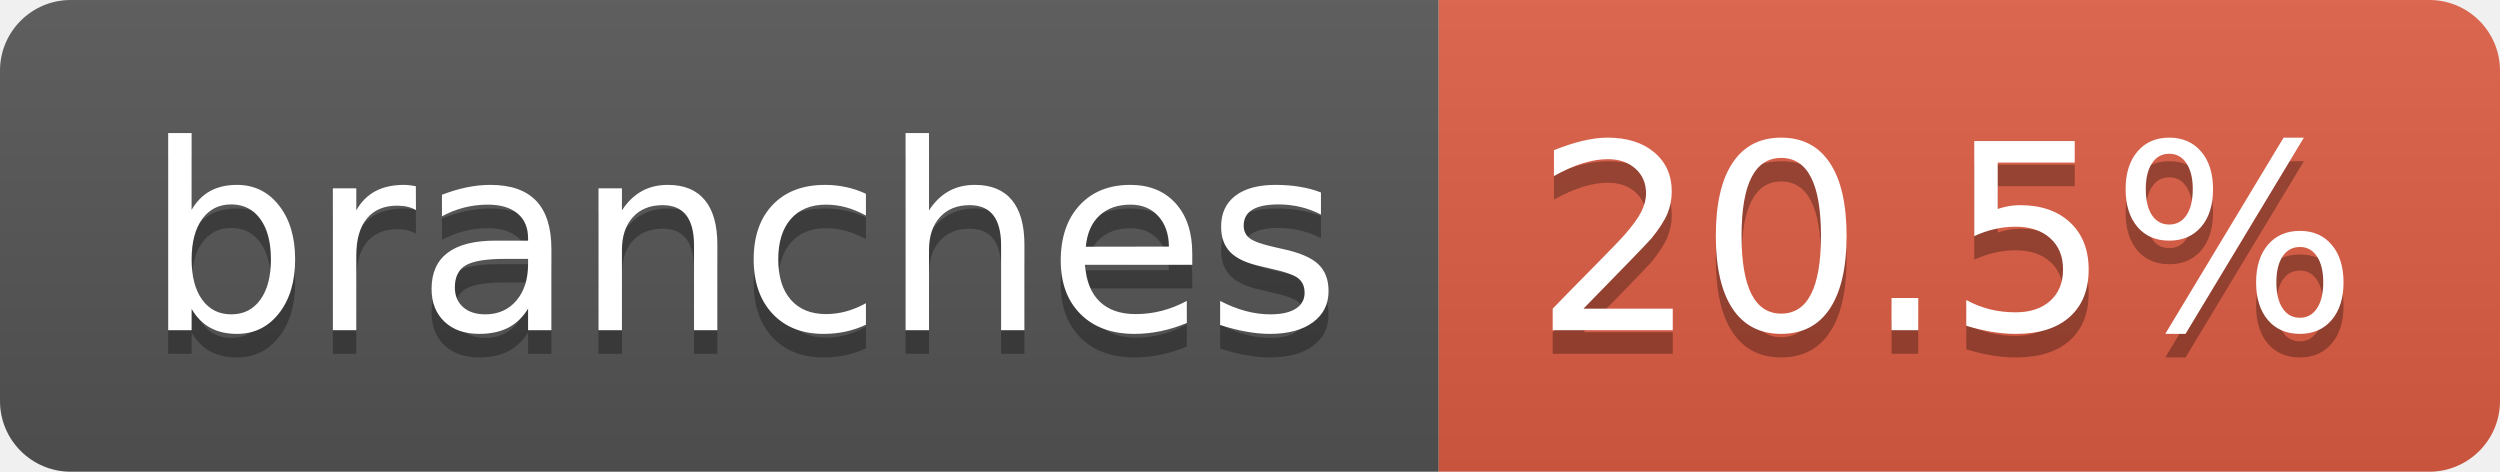
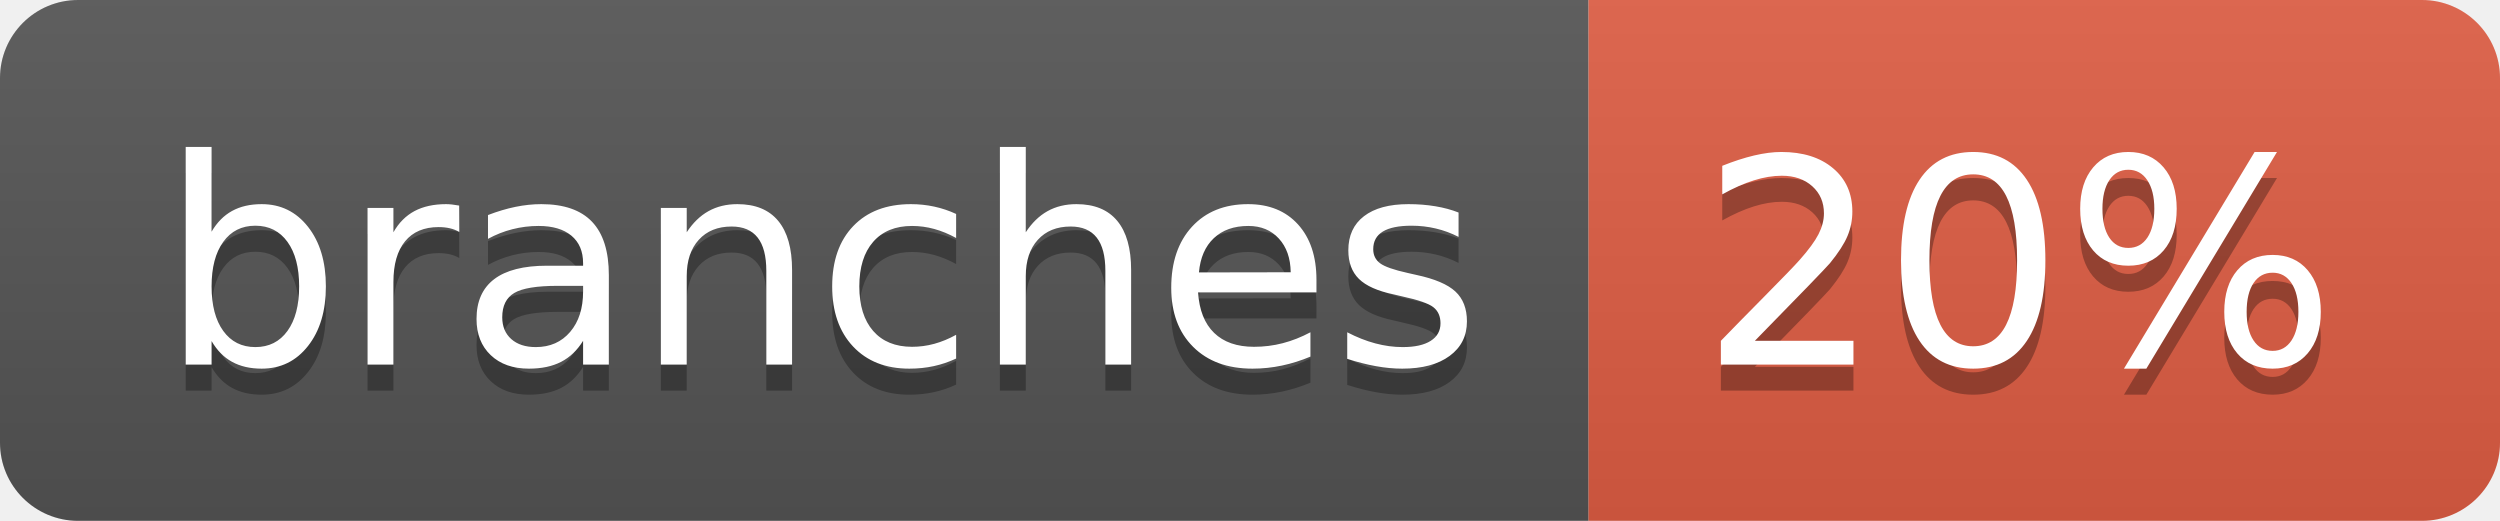
- <svg xmlns="http://www.w3.org/2000/svg" width="106" height="20" role="img" aria-label="branches: 20.5%">
+ <svg xmlns="http://www.w3.org/2000/svg" width="96" height="20" role="img" aria-label="branches: 20%">
  <linearGradient id="s" x2="0" y2="100%">
    <stop offset="0" stop-color="#bbb" stop-opacity=".1" />
    <stop offset="1" stop-opacity=".1" />
  </linearGradient>
  <clipPath id="r">
-     <rect width="106" height="20" rx="3" fill="#fff" />
+     <rect width="96" height="20" rx="3" fill="#fff" />
  </clipPath>
  <g clip-path="url(#r)">
    <rect width="61" height="20" fill="#555" />
-     <rect x="61" width="45" height="20" fill="#e05d44" />
-     <rect width="106" height="20" fill="url(#s)" />
+     <rect x="61" width="35" height="20" fill="#e05d44" />
+     <rect width="96" height="20" fill="url(#s)" />
  </g>
  <g fill="#fff" text-anchor="middle" font-family="Verdana,Geneva,DejaVu Sans,sans-serif" text-rendering="geometricPrecision" font-size="110">
    <text aria-hidden="true" x="315" y="150" fill="#010101" fill-opacity=".3" transform="scale(.1)" textLength="507">branches</text>
    <text x="315" y="140" transform="scale(.1)" fill="#fff" textLength="507">branches</text>
-     <text aria-hidden="true" x="825" y="150" fill="#010101" fill-opacity=".3" transform="scale(.1)" textLength="350">20.5%</text>
-     <text x="825" y="140" transform="scale(.1)" fill="#fff" textLength="350">20.5%</text>
+     <text aria-hidden="true" x="775" y="150" fill="#010101" fill-opacity=".3" transform="scale(.1)" textLength="245">20%</text>
+     <text x="775" y="140" transform="scale(.1)" fill="#fff" textLength="245">20%</text>
  </g>
</svg>
